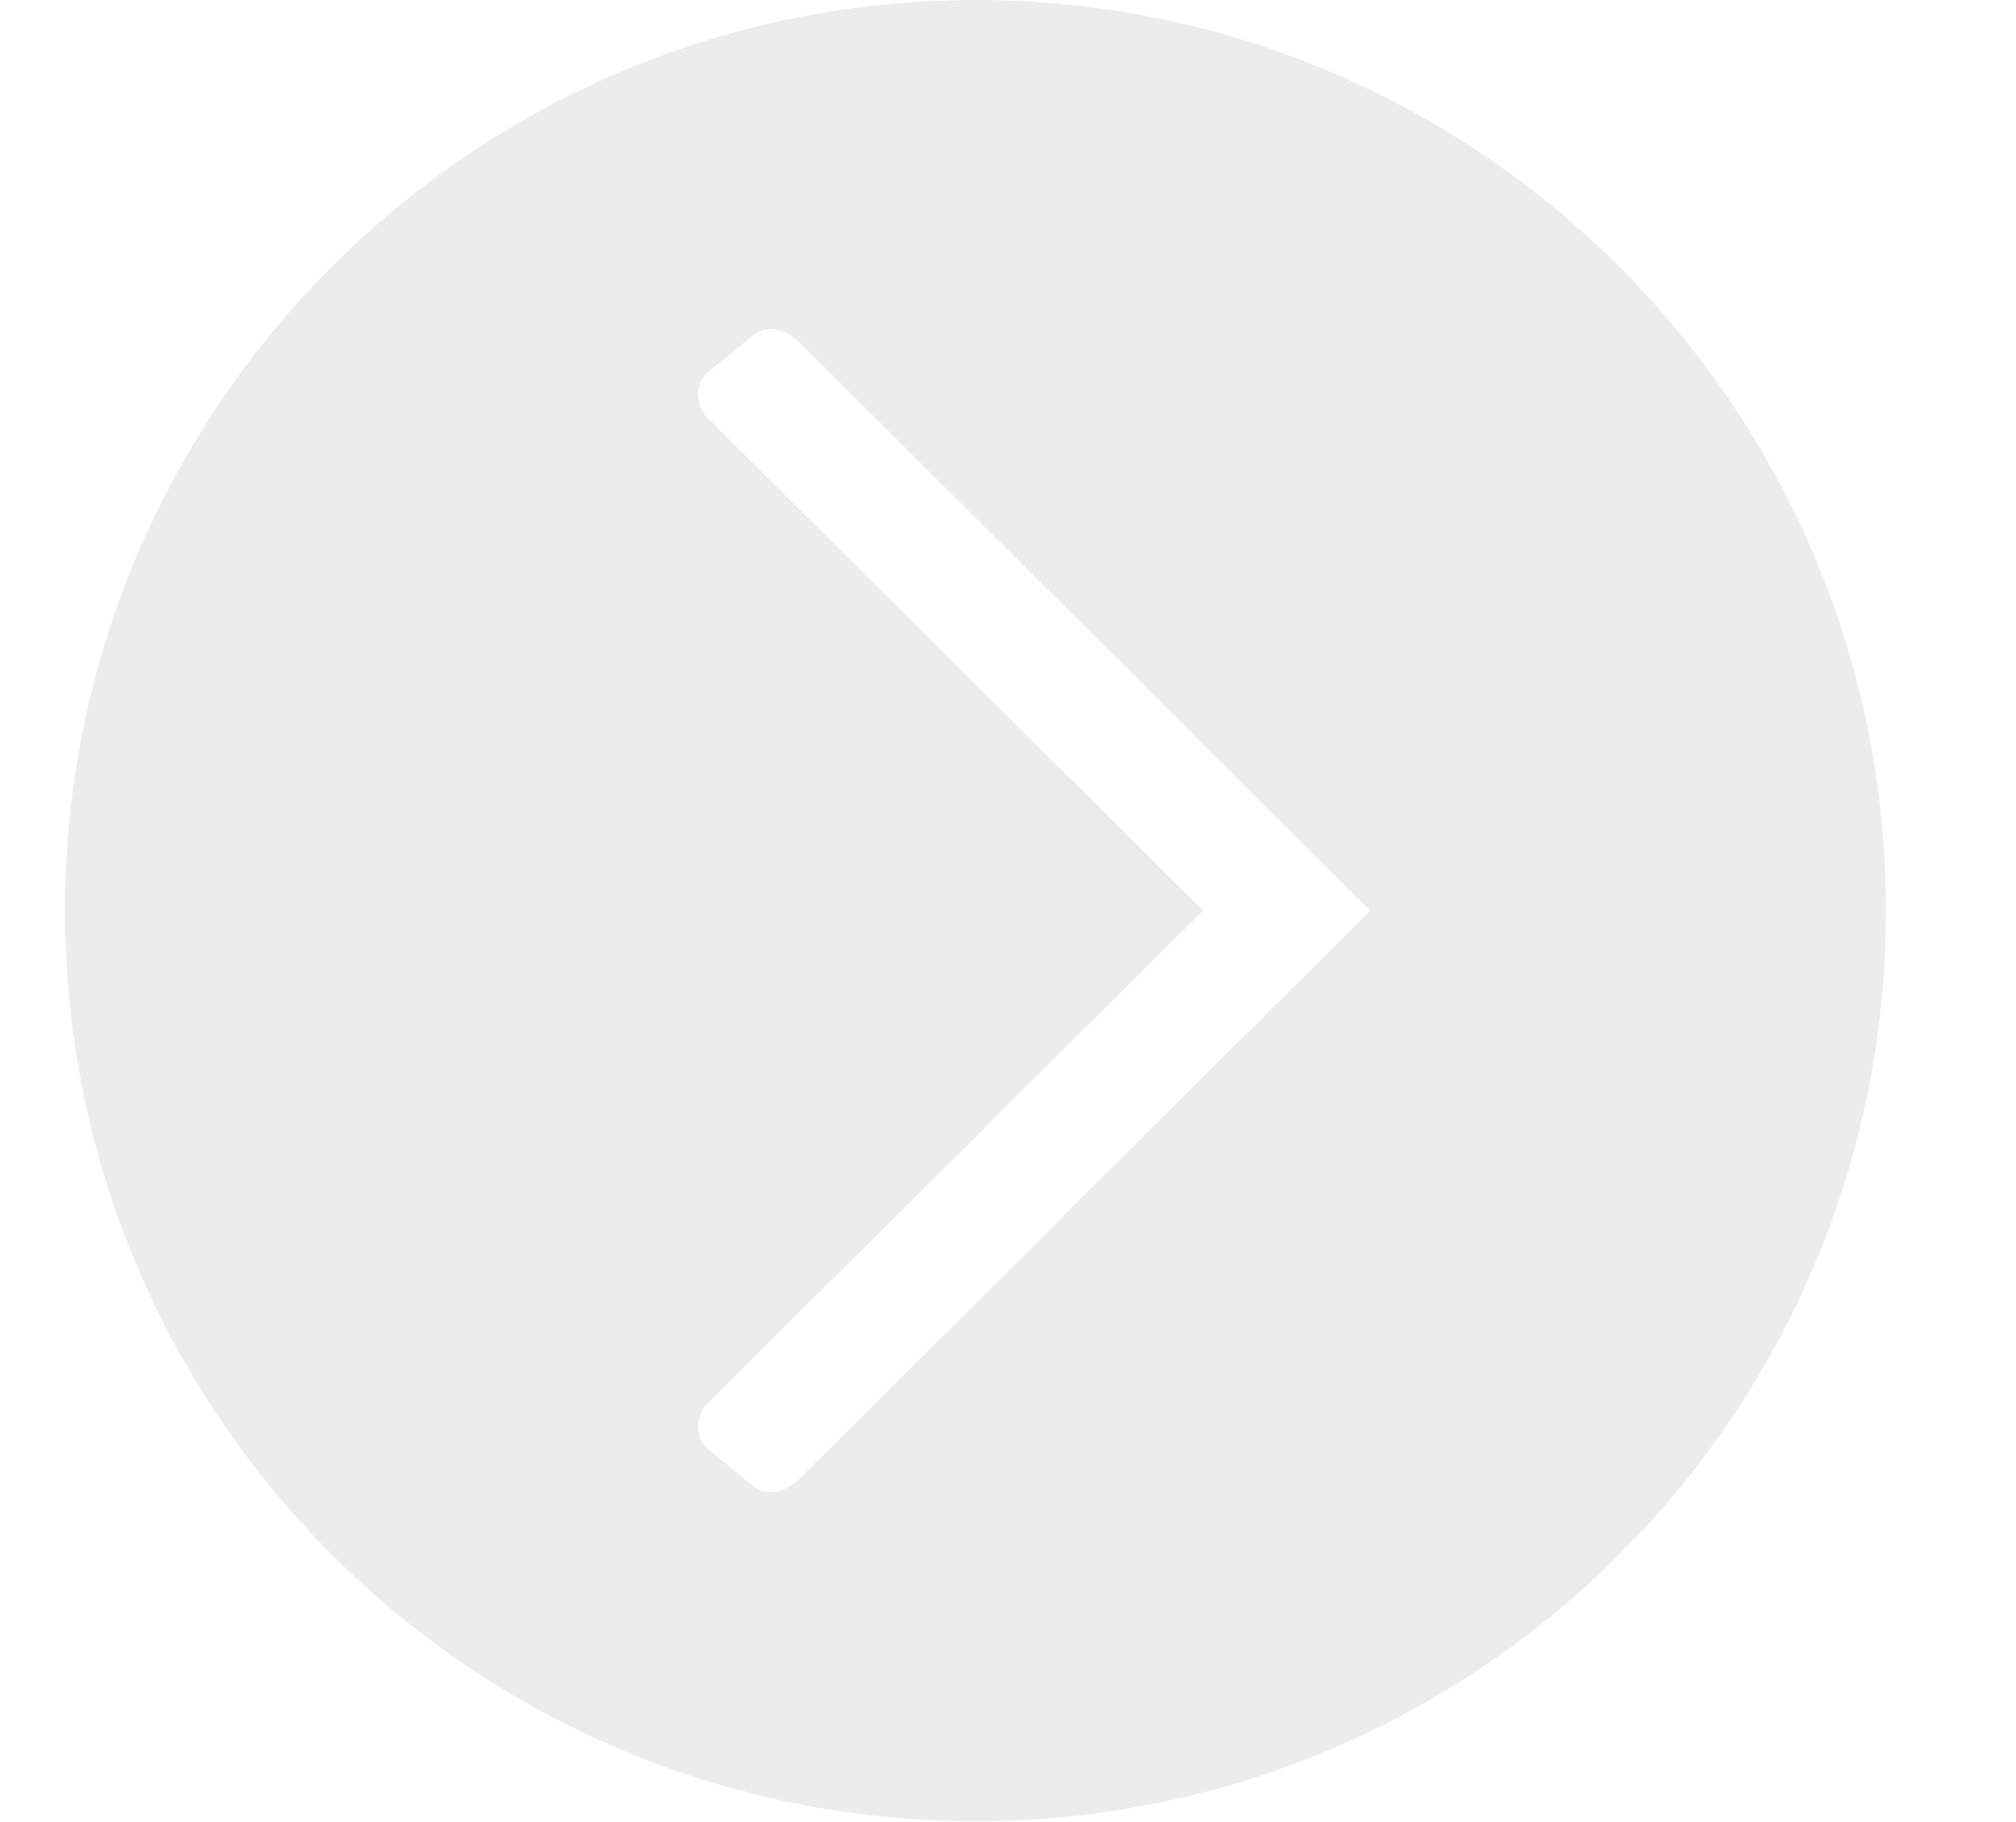
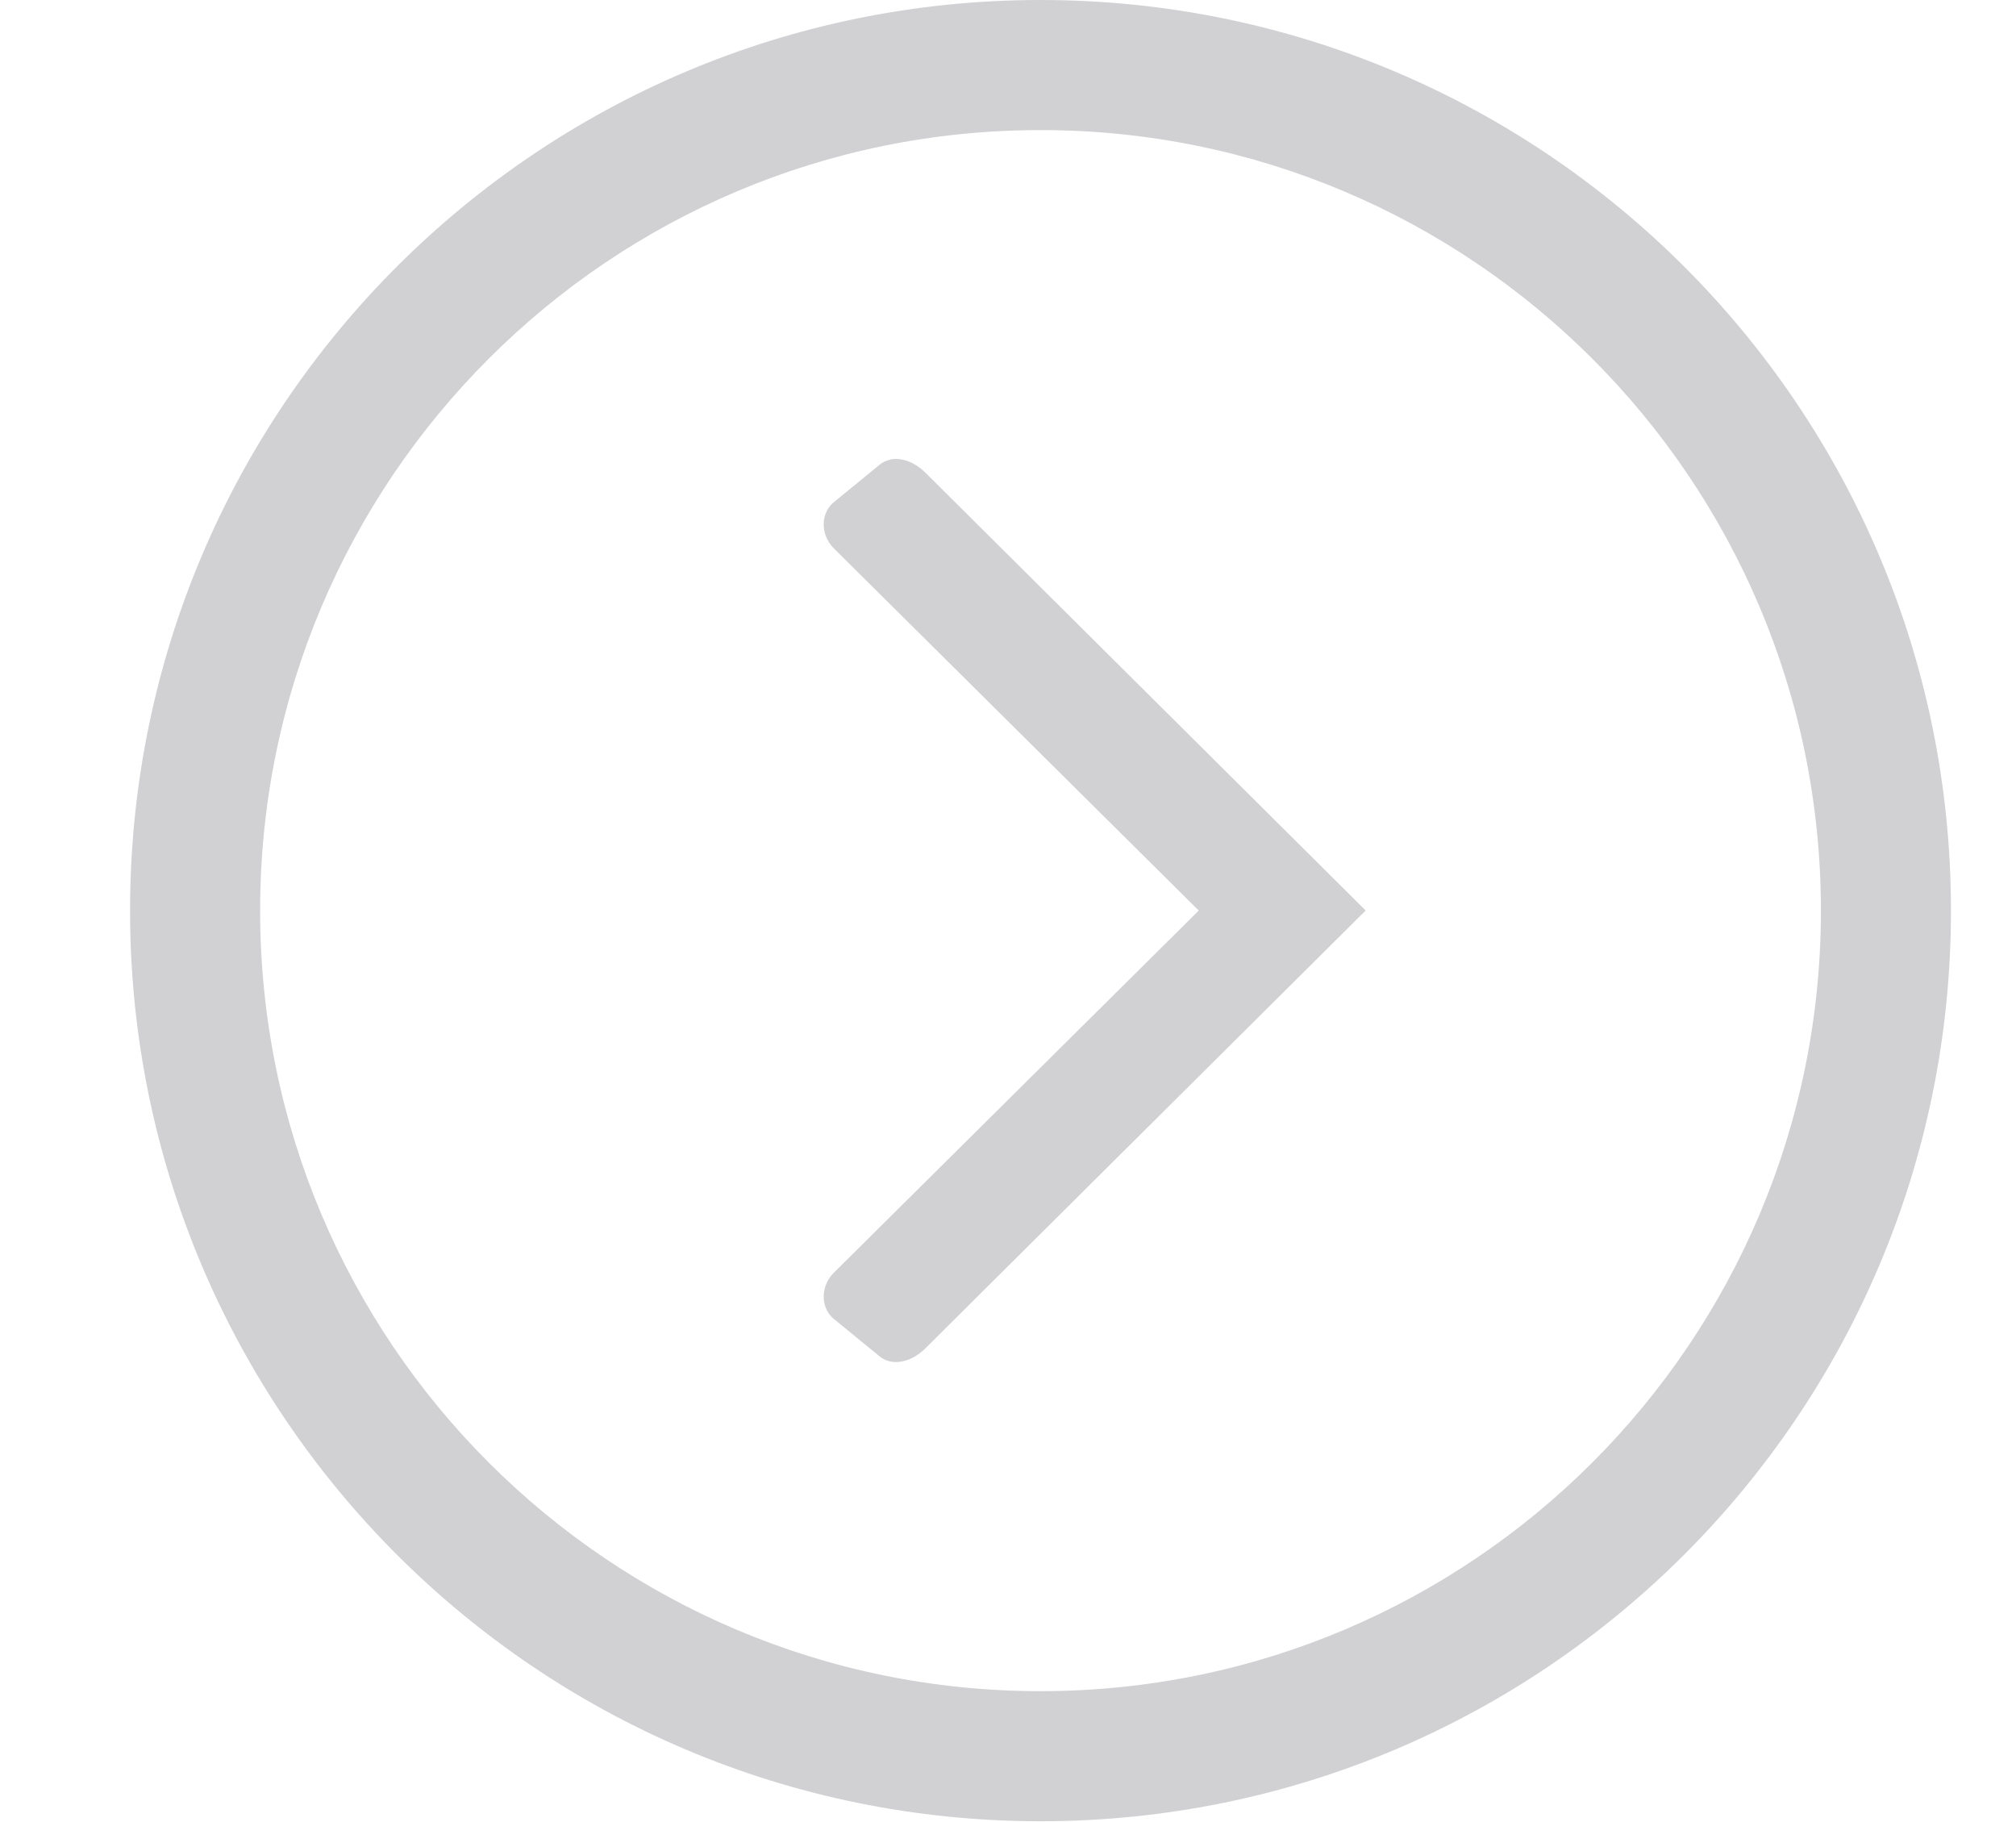
<svg xmlns="http://www.w3.org/2000/svg" height="28" viewBox="0 0 31 28" width="31">
-   <path d="m15 0a14 14 0 0 0 -14 14 14 14 0 0 0 14 14 14 14 0 0 0 14-14 14 14 0 0 0 -14-14zm-3.242 5.066c.059-.012.121-.011.184.002.126.025.252.097.359.205l8.766 8.727-8.766 8.727c-.107.108-.234.18-.359.205-.063.013-.125.014-.184.002-.059-.012-.115-.038-.164-.078l-.707-.578c-.196-.16-.214-.492 0-.707l7.613-7.57-7.613-7.57c-.214-.215-.196-.547 0-.707l.707-.578c.049-.04.105-.066.164-.078z" fill="#a2a2a7" opacity=".2" />
-   <circle cx="15" cy="14" fill="#6d6e6c" r="0" />
+   <path d="m16 0c-7.732 0-14 6.268-14 14 0 7.732 6.268 14 14 14s14-6.268 14-14c0-7.732-6.268-14-14-14zm0 2c6.627 0 12 5.373 12 12s-5.373 12-12 12-12-5.373-12-12 5.373-12 12-12zm-2.309 5.066c-.059.012-.115.038-.164.078l-.707.578c-.196.16-.214.492 0 .707l5.613 5.57-5.613 5.57c-.214.215-.196.547 0 .707l.707.578c.049.04.105.066.164.078s.121.011.184-.002c.126-.025.252-.097.359-.205l6.766-6.727-6.766-6.727c-.107-.108-.234-.18-.359-.205-.063-.013-.125-.014-.184-.002z" fill="#a2a2a7" fill-opacity=".49" />
</svg>
